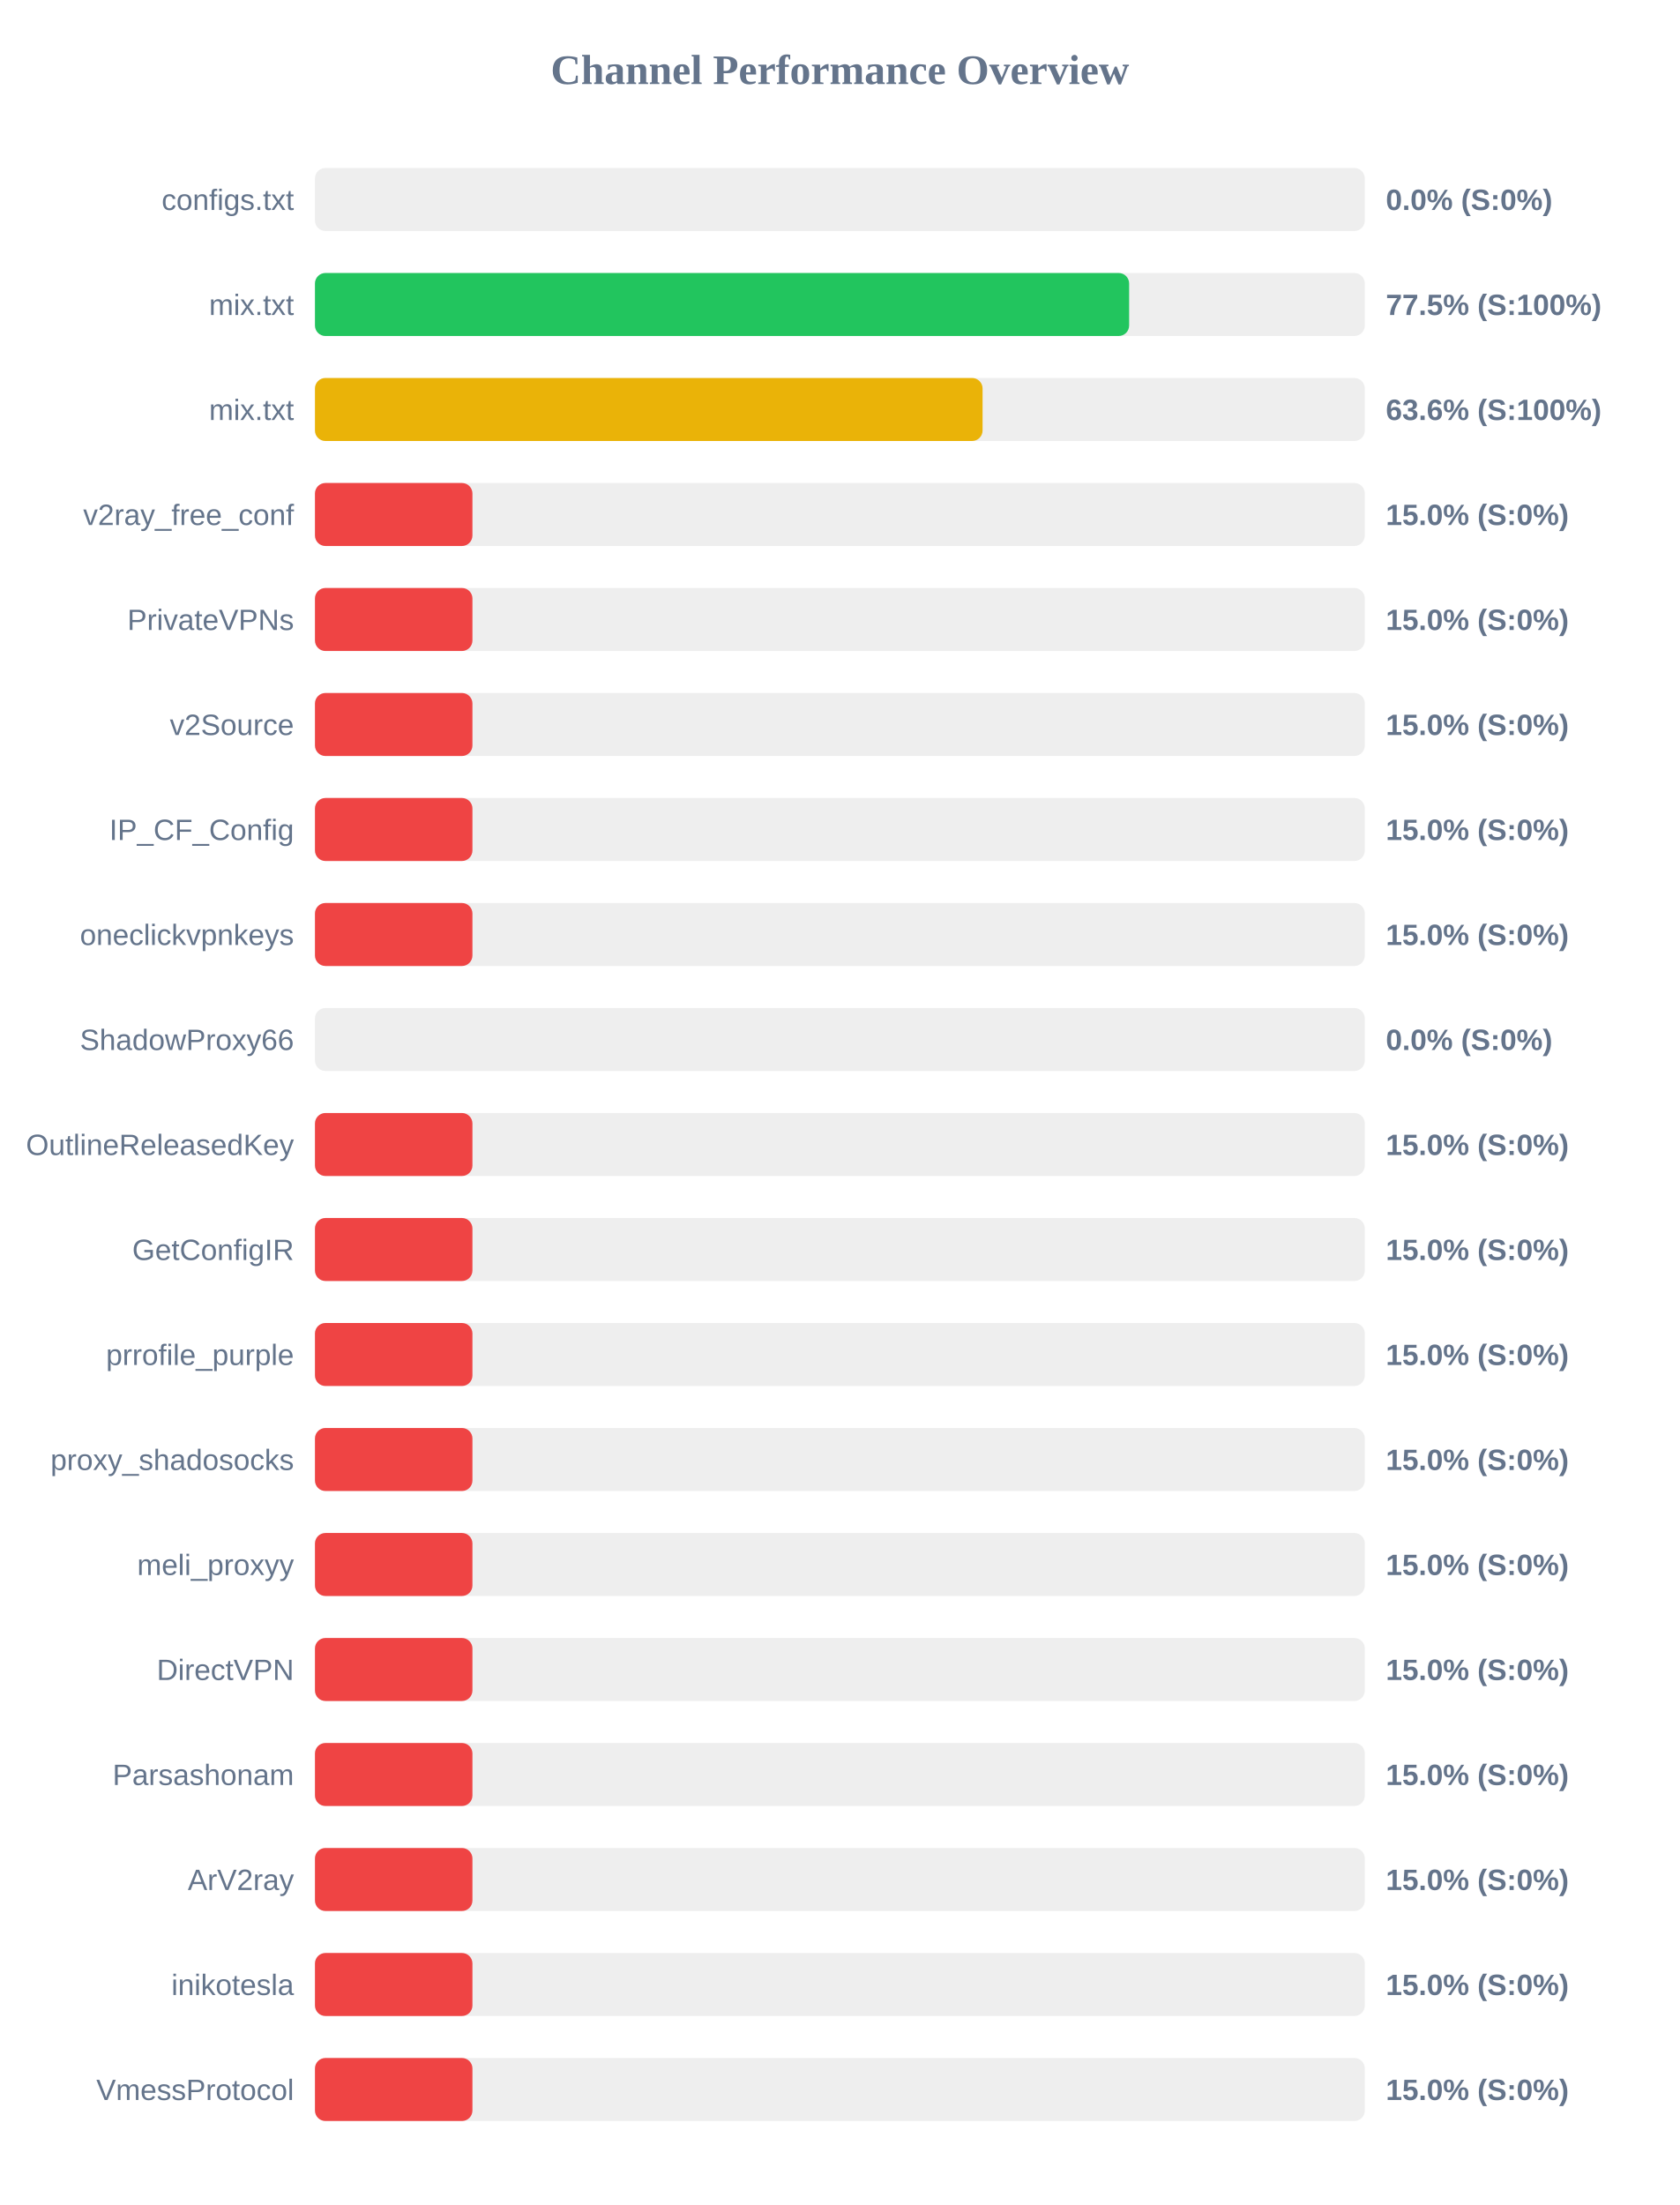
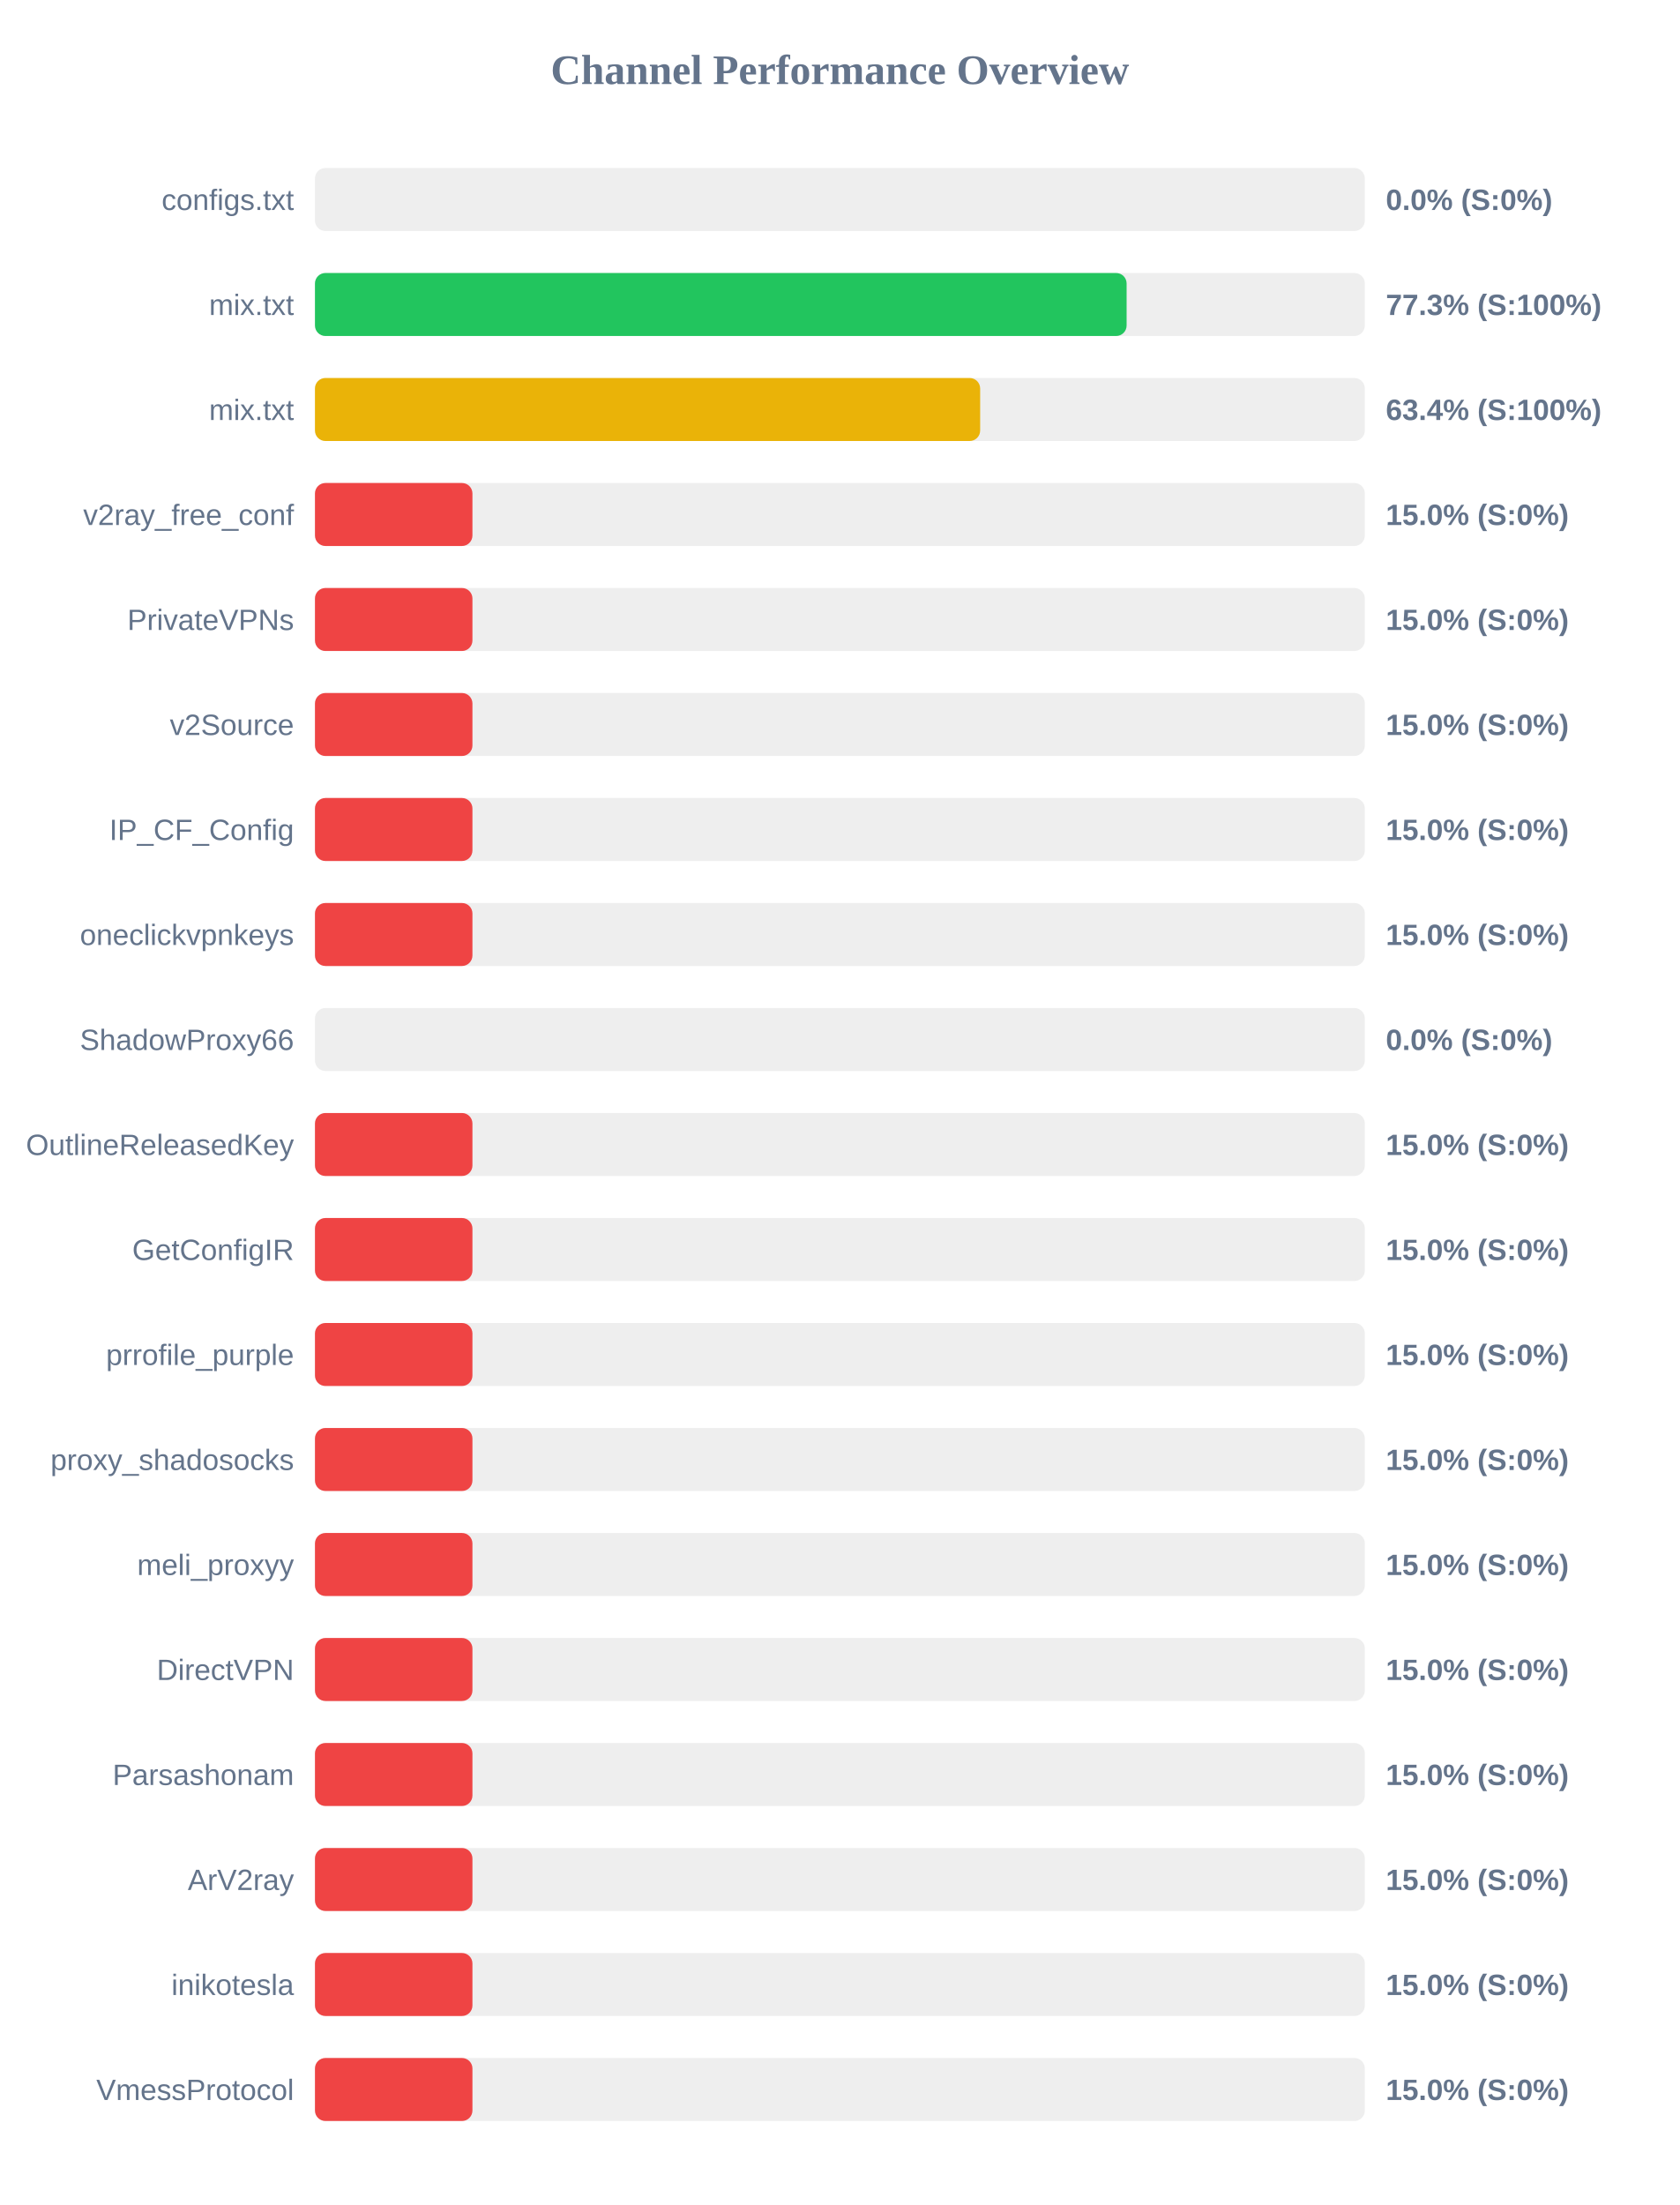
<svg xmlns="http://www.w3.org/2000/svg" width="800" height="1050" version="1.1">
  <style>
        .row { font: 14px Arial; fill: #64748b; }
        .score { font: bold 14px Arial; fill: #64748b; }
    </style>
  <text x="400" y="40" text-anchor="middle" font-size="20px" font-weight="bold" fill="#64748b">Channel Performance Overview</text>
  <rect x="150" y="80" width="500" height="30" fill="#eee" rx="5" />
  <rect x="150" y="80" width="0.0" height="30" fill="#ef4444" rx="5" />
  <text x="140" y="100" text-anchor="end" class="row">configs.txt</text>
  <text x="660" y="100" text-anchor="start" class="score">0.0% (S:0%)</text>
  <rect x="150" y="130" width="500" height="30" fill="#eee" rx="5" />
-   <rect x="150" y="130" width="387.75" height="30" fill="#22c55e" rx="5" />
+   <rect x="150" y="130" width="386.55" height="30" fill="#22c55e" rx="5" />
  <text x="140" y="150" text-anchor="end" class="row">mix.txt</text>
-   <text x="660" y="150" text-anchor="start" class="score">77.5% (S:100%)</text>
+   <text x="660" y="150" text-anchor="start" class="score">77.3% (S:100%)</text>
  <rect x="150" y="180" width="500" height="30" fill="#eee" rx="5" />
-   <rect x="150" y="180" width="317.95" height="30" fill="#eab308" rx="5" />
+   <rect x="150" y="180" width="316.8" height="30" fill="#eab308" rx="5" />
  <text x="140" y="200" text-anchor="end" class="row">mix.txt</text>
-   <text x="660" y="200" text-anchor="start" class="score">63.6% (S:100%)</text>
+   <text x="660" y="200" text-anchor="start" class="score">63.4% (S:100%)</text>
  <rect x="150" y="230" width="500" height="30" fill="#eee" rx="5" />
  <rect x="150" y="230" width="75.0" height="30" fill="#ef4444" rx="5" />
  <text x="140" y="250" text-anchor="end" class="row">v2ray_free_conf</text>
  <text x="660" y="250" text-anchor="start" class="score">15.0% (S:0%)</text>
  <rect x="150" y="280" width="500" height="30" fill="#eee" rx="5" />
  <rect x="150" y="280" width="75.0" height="30" fill="#ef4444" rx="5" />
  <text x="140" y="300" text-anchor="end" class="row">PrivateVPNs</text>
  <text x="660" y="300" text-anchor="start" class="score">15.0% (S:0%)</text>
  <rect x="150" y="330" width="500" height="30" fill="#eee" rx="5" />
  <rect x="150" y="330" width="75.0" height="30" fill="#ef4444" rx="5" />
  <text x="140" y="350" text-anchor="end" class="row">v2Source</text>
  <text x="660" y="350" text-anchor="start" class="score">15.0% (S:0%)</text>
  <rect x="150" y="380" width="500" height="30" fill="#eee" rx="5" />
  <rect x="150" y="380" width="75.0" height="30" fill="#ef4444" rx="5" />
  <text x="140" y="400" text-anchor="end" class="row">IP_CF_Config</text>
  <text x="660" y="400" text-anchor="start" class="score">15.0% (S:0%)</text>
  <rect x="150" y="430" width="500" height="30" fill="#eee" rx="5" />
  <rect x="150" y="430" width="75.0" height="30" fill="#ef4444" rx="5" />
  <text x="140" y="450" text-anchor="end" class="row">oneclickvpnkeys</text>
  <text x="660" y="450" text-anchor="start" class="score">15.0% (S:0%)</text>
  <rect x="150" y="480" width="500" height="30" fill="#eee" rx="5" />
  <rect x="150" y="480" width="0.0" height="30" fill="#ef4444" rx="5" />
  <text x="140" y="500" text-anchor="end" class="row">ShadowProxy66</text>
  <text x="660" y="500" text-anchor="start" class="score">0.0% (S:0%)</text>
  <rect x="150" y="530" width="500" height="30" fill="#eee" rx="5" />
  <rect x="150" y="530" width="75.0" height="30" fill="#ef4444" rx="5" />
  <text x="140" y="550" text-anchor="end" class="row">OutlineReleasedKey</text>
  <text x="660" y="550" text-anchor="start" class="score">15.0% (S:0%)</text>
  <rect x="150" y="580" width="500" height="30" fill="#eee" rx="5" />
  <rect x="150" y="580" width="75.0" height="30" fill="#ef4444" rx="5" />
  <text x="140" y="600" text-anchor="end" class="row">GetConfigIR</text>
  <text x="660" y="600" text-anchor="start" class="score">15.0% (S:0%)</text>
  <rect x="150" y="630" width="500" height="30" fill="#eee" rx="5" />
  <rect x="150" y="630" width="75.0" height="30" fill="#ef4444" rx="5" />
  <text x="140" y="650" text-anchor="end" class="row">prrofile_purple</text>
  <text x="660" y="650" text-anchor="start" class="score">15.0% (S:0%)</text>
  <rect x="150" y="680" width="500" height="30" fill="#eee" rx="5" />
  <rect x="150" y="680" width="75.0" height="30" fill="#ef4444" rx="5" />
  <text x="140" y="700" text-anchor="end" class="row">proxy_shadosocks</text>
  <text x="660" y="700" text-anchor="start" class="score">15.0% (S:0%)</text>
  <rect x="150" y="730" width="500" height="30" fill="#eee" rx="5" />
  <rect x="150" y="730" width="75.0" height="30" fill="#ef4444" rx="5" />
  <text x="140" y="750" text-anchor="end" class="row">meli_proxyy</text>
  <text x="660" y="750" text-anchor="start" class="score">15.0% (S:0%)</text>
  <rect x="150" y="780" width="500" height="30" fill="#eee" rx="5" />
  <rect x="150" y="780" width="75.0" height="30" fill="#ef4444" rx="5" />
  <text x="140" y="800" text-anchor="end" class="row">DirectVPN</text>
  <text x="660" y="800" text-anchor="start" class="score">15.0% (S:0%)</text>
  <rect x="150" y="830" width="500" height="30" fill="#eee" rx="5" />
  <rect x="150" y="830" width="75.0" height="30" fill="#ef4444" rx="5" />
  <text x="140" y="850" text-anchor="end" class="row">Parsashonam</text>
  <text x="660" y="850" text-anchor="start" class="score">15.0% (S:0%)</text>
  <rect x="150" y="880" width="500" height="30" fill="#eee" rx="5" />
  <rect x="150" y="880" width="75.0" height="30" fill="#ef4444" rx="5" />
  <text x="140" y="900" text-anchor="end" class="row">ArV2ray</text>
  <text x="660" y="900" text-anchor="start" class="score">15.0% (S:0%)</text>
  <rect x="150" y="930" width="500" height="30" fill="#eee" rx="5" />
  <rect x="150" y="930" width="75.0" height="30" fill="#ef4444" rx="5" />
  <text x="140" y="950" text-anchor="end" class="row">inikotesla</text>
  <text x="660" y="950" text-anchor="start" class="score">15.0% (S:0%)</text>
  <rect x="150" y="980" width="500" height="30" fill="#eee" rx="5" />
  <rect x="150" y="980" width="75.0" height="30" fill="#ef4444" rx="5" />
  <text x="140" y="1000" text-anchor="end" class="row">VmessProtocol</text>
  <text x="660" y="1000" text-anchor="start" class="score">15.0% (S:0%)</text>
</svg>
